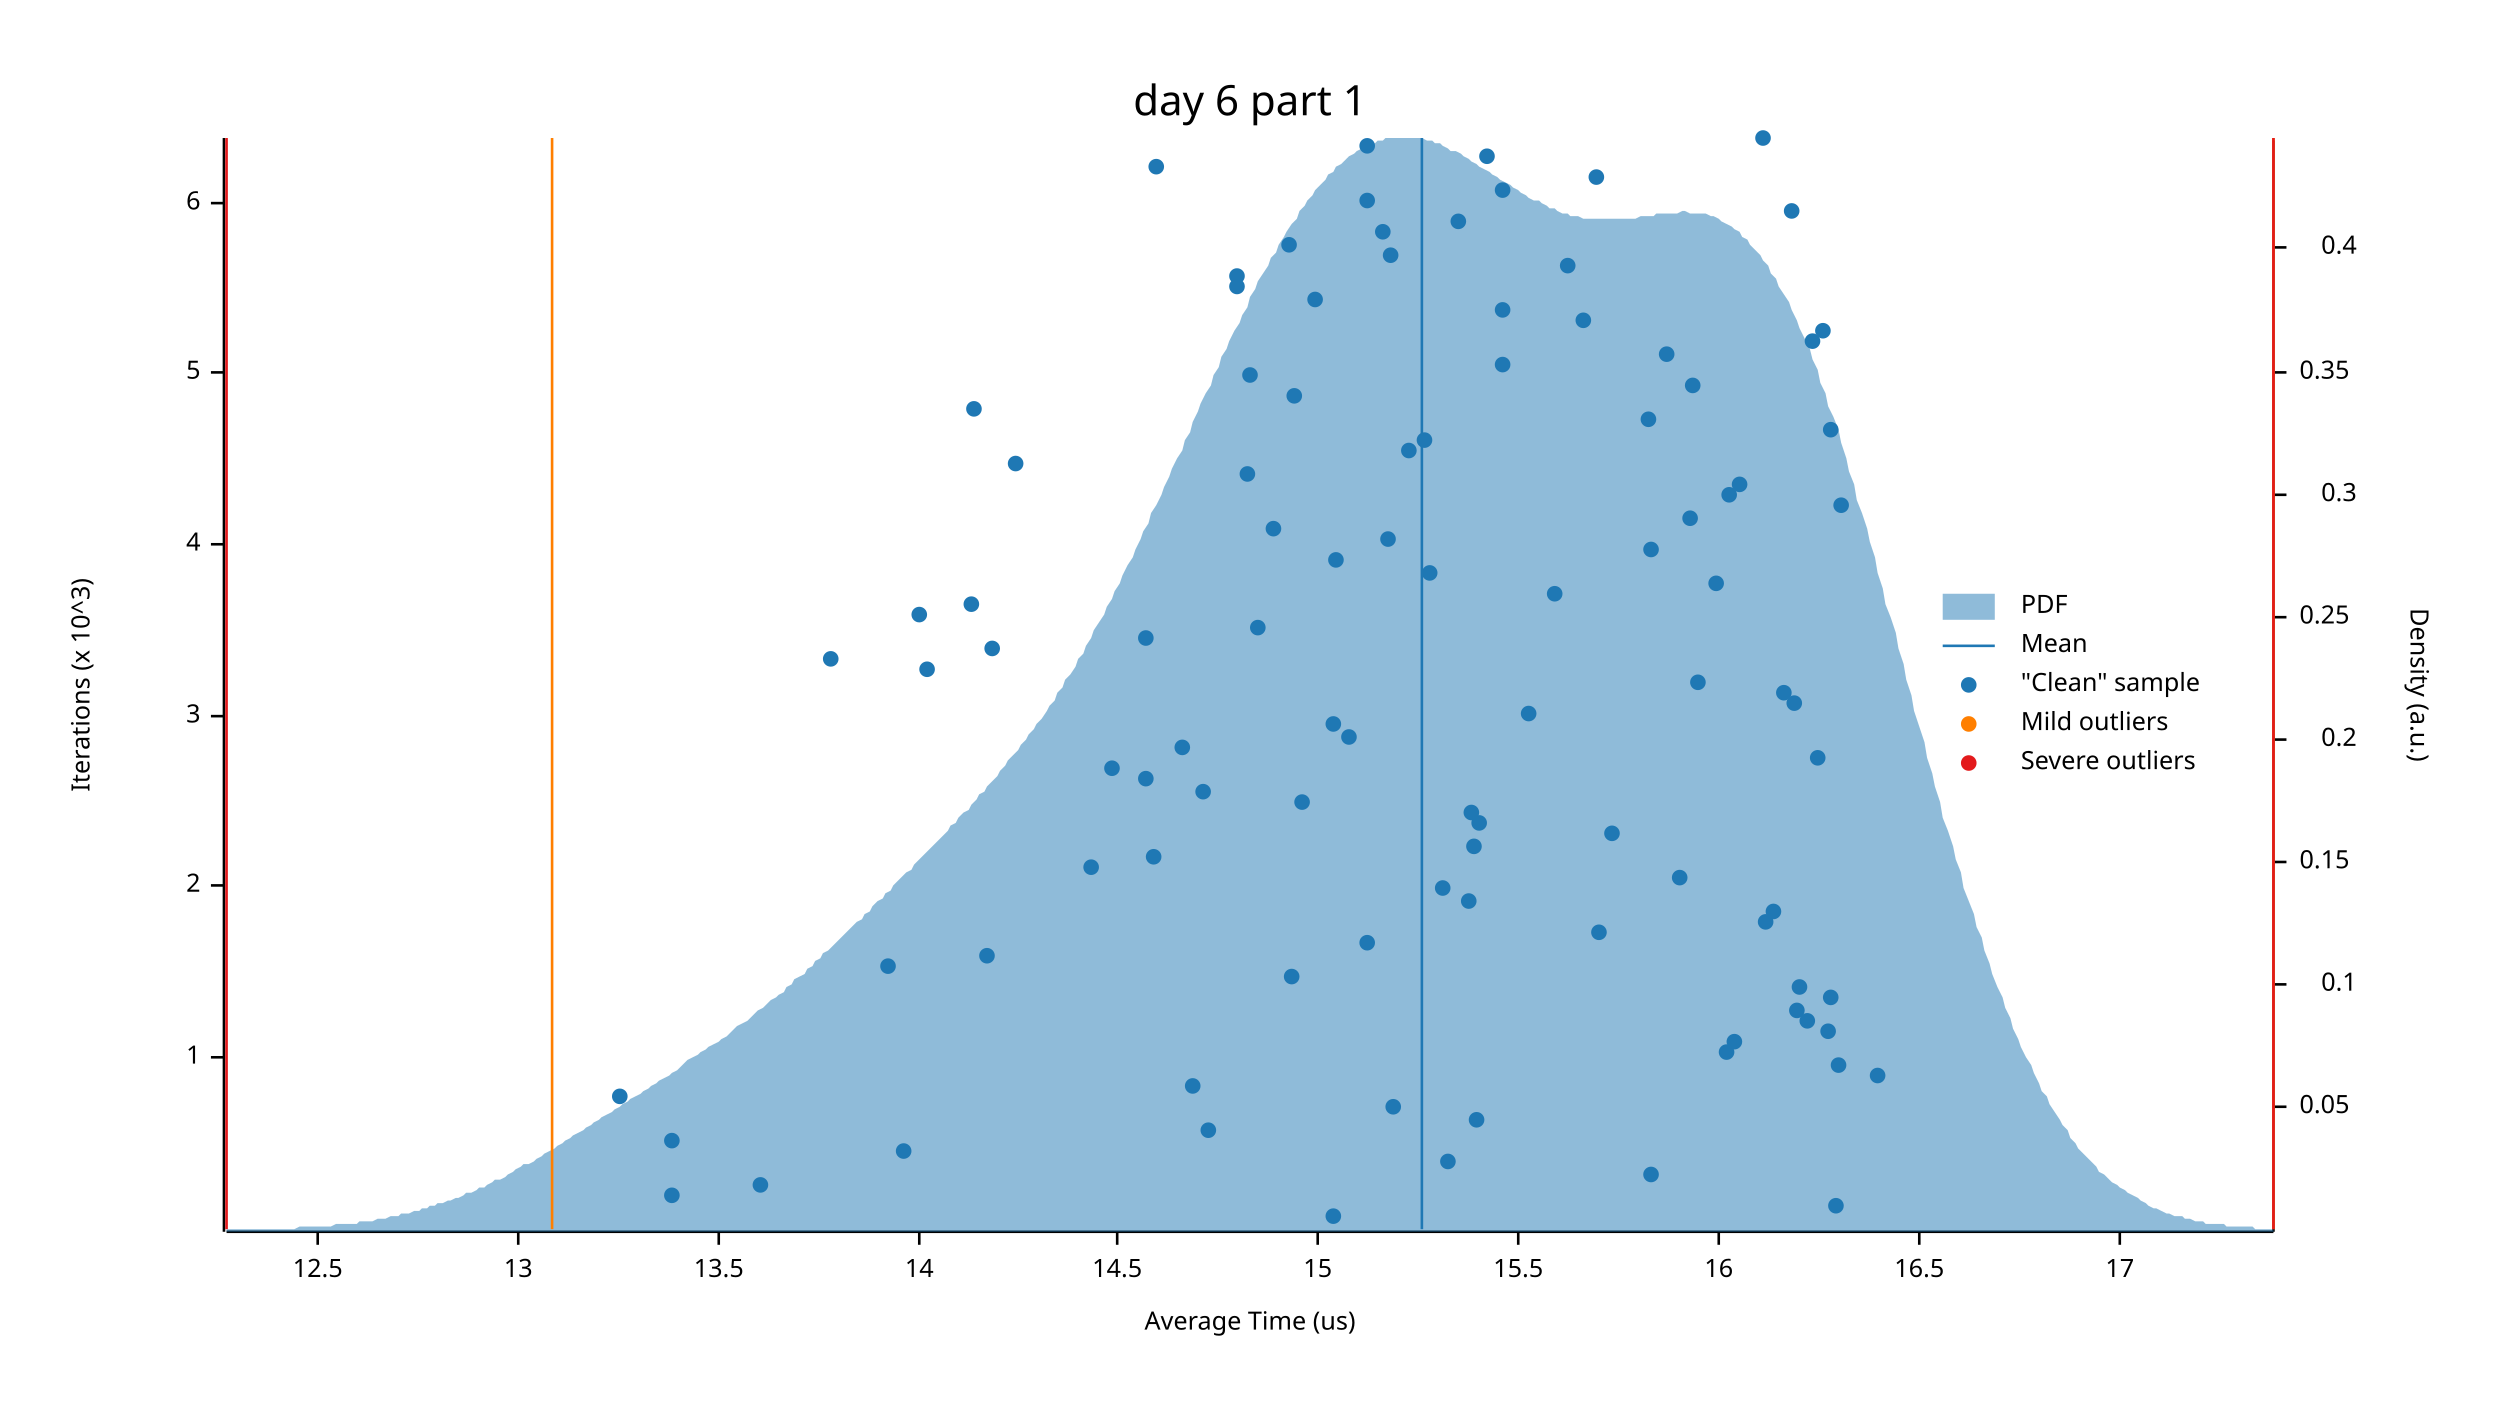
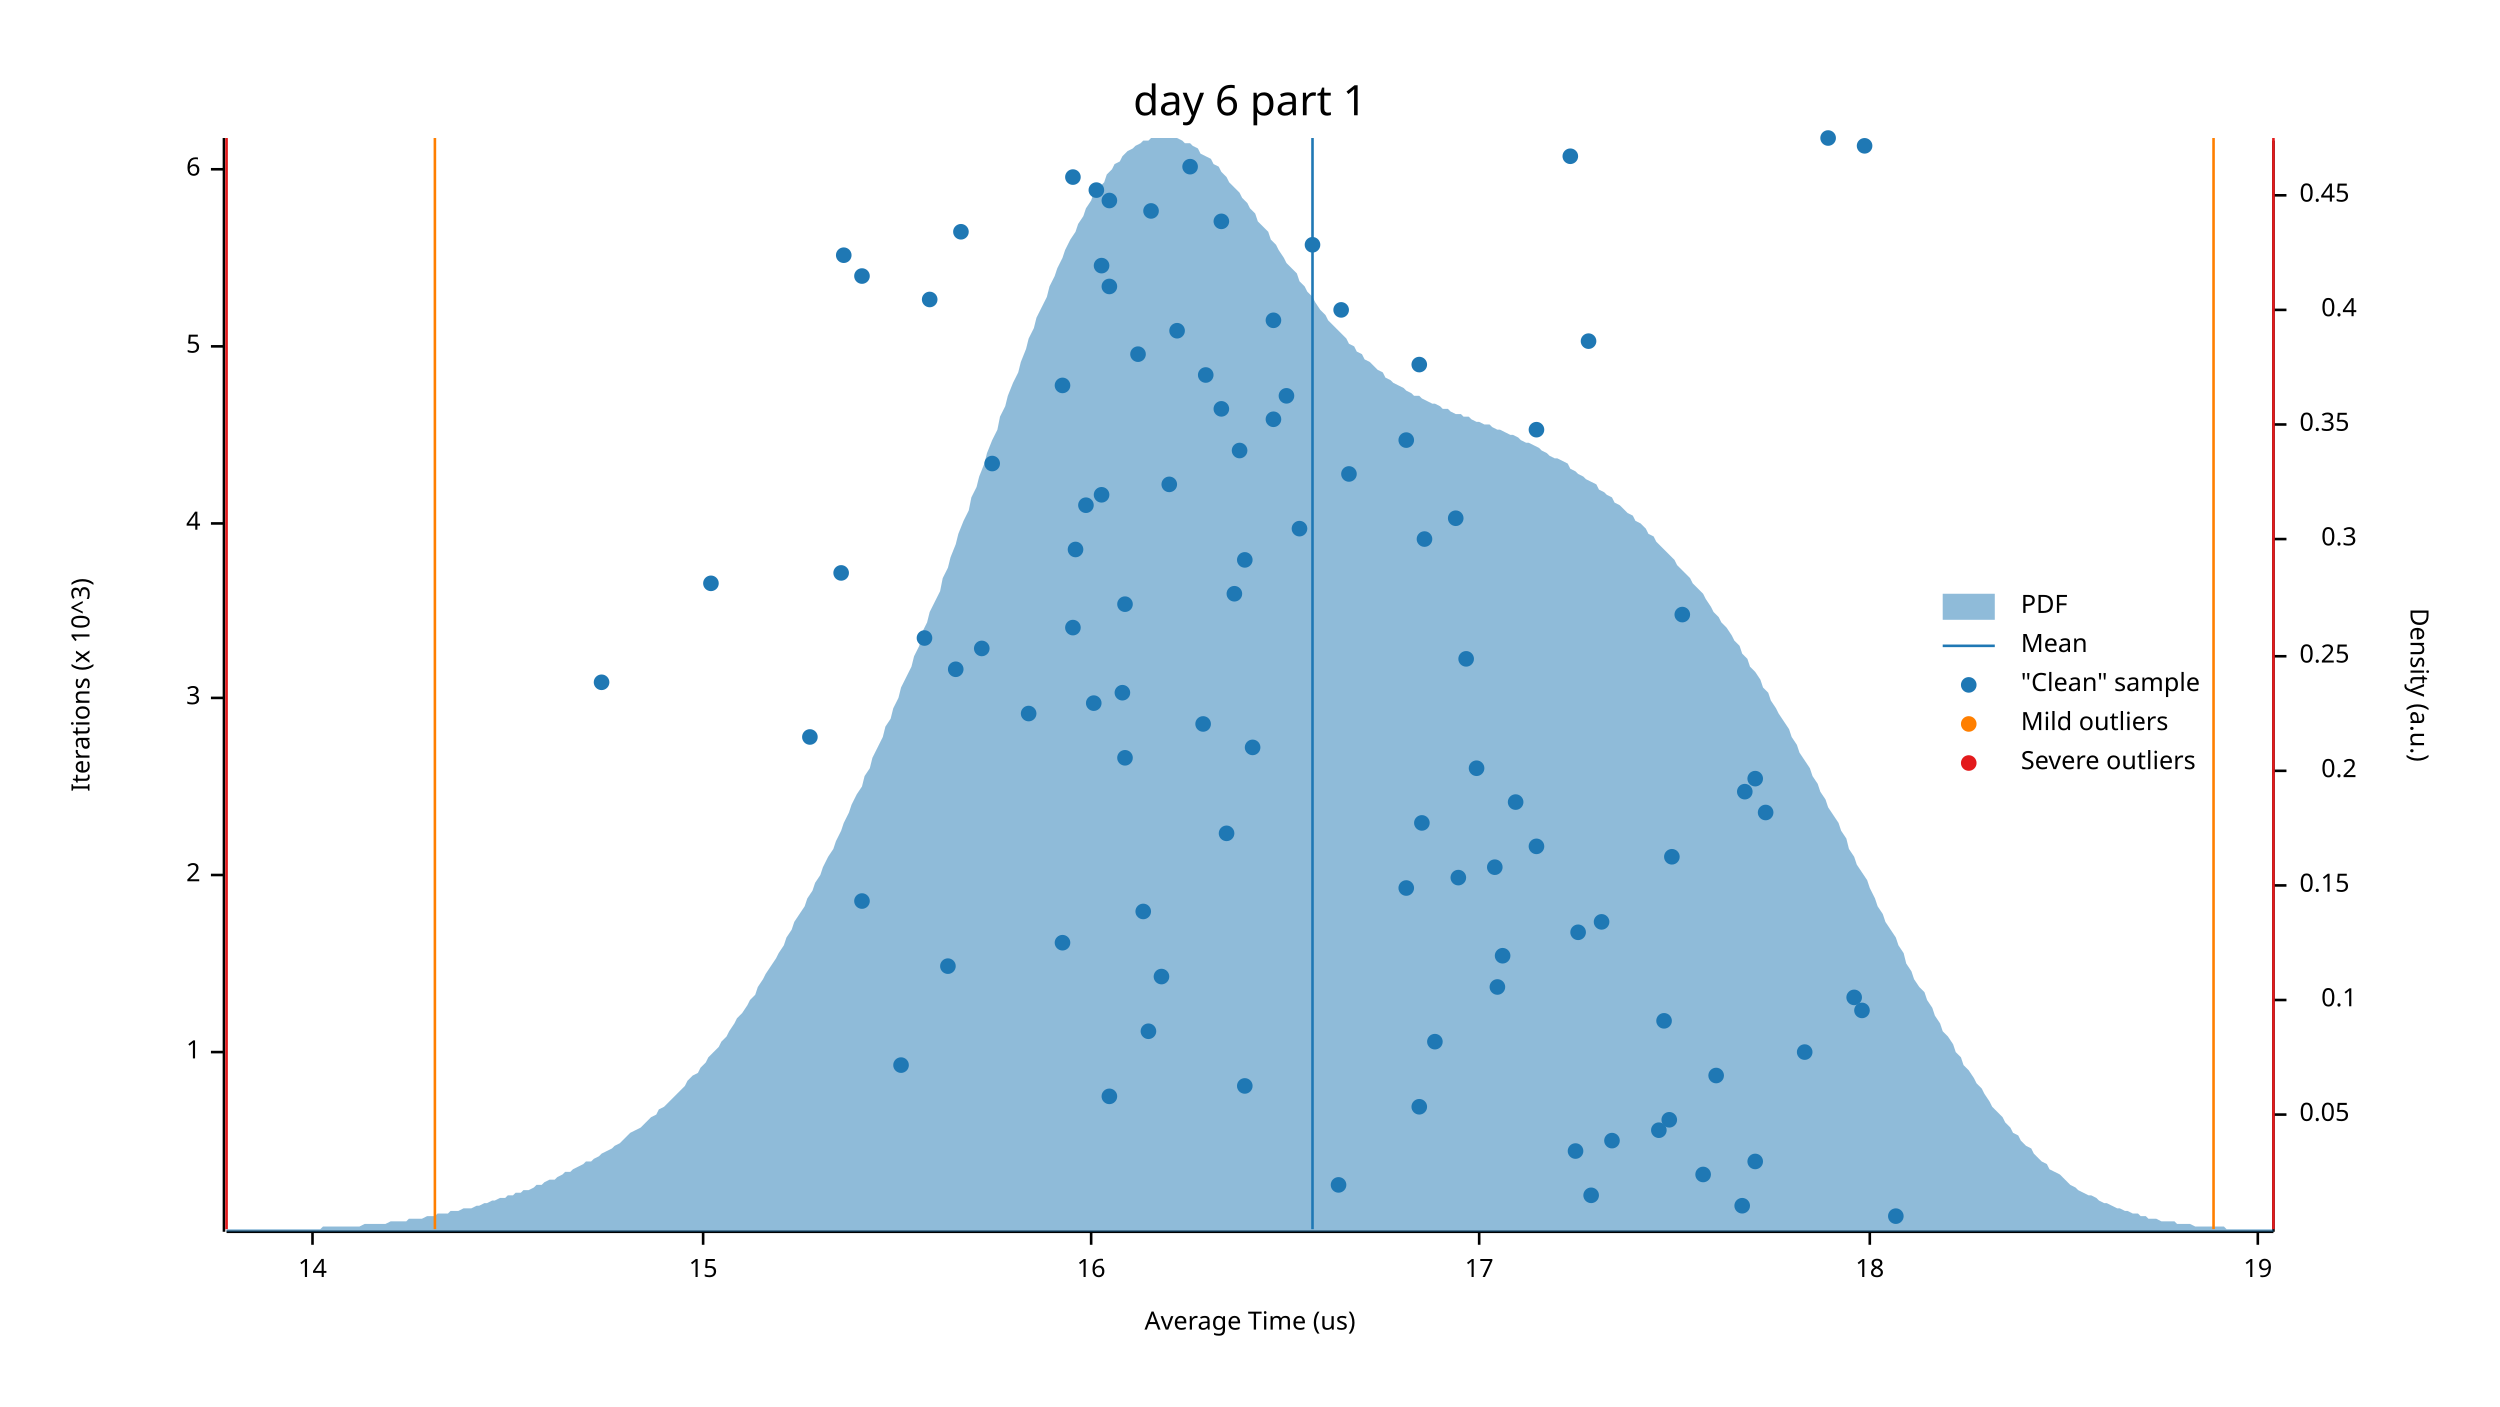
<svg xmlns="http://www.w3.org/2000/svg" width="960" height="540" viewBox="0 0 960 540">
  <text x="480" y="32" dy="0.76em" text-anchor="middle" font-family="sans-serif" font-size="16.129" opacity="1" fill="#000000">
day 6 part 1
</text>
  <text x="27" y="263" dy="0.76em" text-anchor="middle" font-family="sans-serif" font-size="9.677" opacity="1" fill="#000000" transform="rotate(270, 27, 263)">
Iterations (x 10^3)
</text>
  <text x="480" y="513" dy="-0.5ex" text-anchor="middle" font-family="sans-serif" font-size="9.677" opacity="1" fill="#000000">
Average Time (us)
</text>
  <polyline fill="none" opacity="1" stroke="#000000" stroke-width="1" points="86,53 86,473 " />
-   <text x="77" y="406" dy="0.5ex" text-anchor="end" font-family="sans-serif" font-size="9.677" opacity="1" fill="#000000">
+   <text x="77" y="404" dy="0.5ex" text-anchor="end" font-family="sans-serif" font-size="9.677" opacity="1" fill="#000000">
1
</text>
-   <polyline fill="none" opacity="1" stroke="#000000" stroke-width="1" points="81,406 86,406 " />
-   <text x="77" y="340" dy="0.5ex" text-anchor="end" font-family="sans-serif" font-size="9.677" opacity="1" fill="#000000">
+   <polyline fill="none" opacity="1" stroke="#000000" stroke-width="1" points="81,404 86,404 " />
+   <text x="77" y="336" dy="0.5ex" text-anchor="end" font-family="sans-serif" font-size="9.677" opacity="1" fill="#000000">
2
</text>
-   <polyline fill="none" opacity="1" stroke="#000000" stroke-width="1" points="81,340 86,340 " />
-   <text x="77" y="275" dy="0.5ex" text-anchor="end" font-family="sans-serif" font-size="9.677" opacity="1" fill="#000000">
+   <polyline fill="none" opacity="1" stroke="#000000" stroke-width="1" points="81,336 86,336 " />
+   <text x="77" y="268" dy="0.5ex" text-anchor="end" font-family="sans-serif" font-size="9.677" opacity="1" fill="#000000">
3
</text>
-   <polyline fill="none" opacity="1" stroke="#000000" stroke-width="1" points="81,275 86,275 " />
-   <text x="77" y="209" dy="0.5ex" text-anchor="end" font-family="sans-serif" font-size="9.677" opacity="1" fill="#000000">
+   <polyline fill="none" opacity="1" stroke="#000000" stroke-width="1" points="81,268 86,268 " />
+   <text x="77" y="201" dy="0.5ex" text-anchor="end" font-family="sans-serif" font-size="9.677" opacity="1" fill="#000000">
4
</text>
-   <polyline fill="none" opacity="1" stroke="#000000" stroke-width="1" points="81,209 86,209 " />
-   <text x="77" y="143" dy="0.5ex" text-anchor="end" font-family="sans-serif" font-size="9.677" opacity="1" fill="#000000">
+   <polyline fill="none" opacity="1" stroke="#000000" stroke-width="1" points="81,201 86,201 " />
+   <text x="77" y="133" dy="0.5ex" text-anchor="end" font-family="sans-serif" font-size="9.677" opacity="1" fill="#000000">
5
</text>
-   <polyline fill="none" opacity="1" stroke="#000000" stroke-width="1" points="81,143 86,143 " />
-   <text x="77" y="78" dy="0.5ex" text-anchor="end" font-family="sans-serif" font-size="9.677" opacity="1" fill="#000000">
+   <polyline fill="none" opacity="1" stroke="#000000" stroke-width="1" points="81,133 86,133 " />
+   <text x="77" y="65" dy="0.5ex" text-anchor="end" font-family="sans-serif" font-size="9.677" opacity="1" fill="#000000">
6
</text>
-   <polyline fill="none" opacity="1" stroke="#000000" stroke-width="1" points="81,78 86,78 " />
+   <polyline fill="none" opacity="1" stroke="#000000" stroke-width="1" points="81,65 86,65 " />
  <polyline fill="none" opacity="1" stroke="#000000" stroke-width="1" points="87,473 873,473 " />
-   <text x="122" y="483" dy="0.76em" text-anchor="middle" font-family="sans-serif" font-size="9.677" opacity="1" fill="#000000">
- 12.5
- </text>
-   <polyline fill="none" opacity="1" stroke="#000000" stroke-width="1" points="122,473 122,478 " />
-   <text x="199" y="483" dy="0.76em" text-anchor="middle" font-family="sans-serif" font-size="9.677" opacity="1" fill="#000000">
- 13
- </text>
-   <polyline fill="none" opacity="1" stroke="#000000" stroke-width="1" points="199,473 199,478 " />
-   <text x="276" y="483" dy="0.76em" text-anchor="middle" font-family="sans-serif" font-size="9.677" opacity="1" fill="#000000">
- 13.5
- </text>
-   <polyline fill="none" opacity="1" stroke="#000000" stroke-width="1" points="276,473 276,478 " />
-   <text x="353" y="483" dy="0.76em" text-anchor="middle" font-family="sans-serif" font-size="9.677" opacity="1" fill="#000000">
+   <text x="120" y="483" dy="0.76em" text-anchor="middle" font-family="sans-serif" font-size="9.677" opacity="1" fill="#000000">
14
</text>
-   <polyline fill="none" opacity="1" stroke="#000000" stroke-width="1" points="353,473 353,478 " />
-   <text x="429" y="483" dy="0.76em" text-anchor="middle" font-family="sans-serif" font-size="9.677" opacity="1" fill="#000000">
- 14.5
- </text>
-   <polyline fill="none" opacity="1" stroke="#000000" stroke-width="1" points="429,473 429,478 " />
-   <text x="506" y="483" dy="0.76em" text-anchor="middle" font-family="sans-serif" font-size="9.677" opacity="1" fill="#000000">
+   <polyline fill="none" opacity="1" stroke="#000000" stroke-width="1" points="120,473 120,478 " />
+   <text x="270" y="483" dy="0.76em" text-anchor="middle" font-family="sans-serif" font-size="9.677" opacity="1" fill="#000000">
15
</text>
-   <polyline fill="none" opacity="1" stroke="#000000" stroke-width="1" points="506,473 506,478 " />
-   <text x="583" y="483" dy="0.76em" text-anchor="middle" font-family="sans-serif" font-size="9.677" opacity="1" fill="#000000">
- 15.5
- </text>
-   <polyline fill="none" opacity="1" stroke="#000000" stroke-width="1" points="583,473 583,478 " />
-   <text x="660" y="483" dy="0.76em" text-anchor="middle" font-family="sans-serif" font-size="9.677" opacity="1" fill="#000000">
+   <polyline fill="none" opacity="1" stroke="#000000" stroke-width="1" points="270,473 270,478 " />
+   <text x="419" y="483" dy="0.76em" text-anchor="middle" font-family="sans-serif" font-size="9.677" opacity="1" fill="#000000">
16
</text>
-   <polyline fill="none" opacity="1" stroke="#000000" stroke-width="1" points="660,473 660,478 " />
-   <text x="737" y="483" dy="0.76em" text-anchor="middle" font-family="sans-serif" font-size="9.677" opacity="1" fill="#000000">
- 16.5
- </text>
-   <polyline fill="none" opacity="1" stroke="#000000" stroke-width="1" points="737,473 737,478 " />
-   <text x="814" y="483" dy="0.76em" text-anchor="middle" font-family="sans-serif" font-size="9.677" opacity="1" fill="#000000">
+   <polyline fill="none" opacity="1" stroke="#000000" stroke-width="1" points="419,473 419,478 " />
+   <text x="568" y="483" dy="0.76em" text-anchor="middle" font-family="sans-serif" font-size="9.677" opacity="1" fill="#000000">
17
</text>
-   <polyline fill="none" opacity="1" stroke="#000000" stroke-width="1" points="814,473 814,478 " />
+   <polyline fill="none" opacity="1" stroke="#000000" stroke-width="1" points="568,473 568,478 " />
+   <text x="718" y="483" dy="0.76em" text-anchor="middle" font-family="sans-serif" font-size="9.677" opacity="1" fill="#000000">
+ 18
+ </text>
+   <polyline fill="none" opacity="1" stroke="#000000" stroke-width="1" points="718,473 718,478 " />
+   <text x="867" y="483" dy="0.76em" text-anchor="middle" font-family="sans-serif" font-size="9.677" opacity="1" fill="#000000">
+ 19
+ </text>
+   <polyline fill="none" opacity="1" stroke="#000000" stroke-width="1" points="867,473 867,478 " />
  <text x="933" y="263" dy="0.76em" text-anchor="middle" font-family="sans-serif" font-size="9.677" opacity="1" fill="#000000" transform="rotate(90, 933, 263)">
Density (a.u.)
</text>
  <polyline fill="none" opacity="1" stroke="#000000" stroke-width="1" points="873,54 873,473 " />
-   <text x="883" y="425" dy="0.5ex" text-anchor="start" font-family="sans-serif" font-size="9.677" opacity="1" fill="#000000">
+   <text x="883" y="428" dy="0.5ex" text-anchor="start" font-family="sans-serif" font-size="9.677" opacity="1" fill="#000000">
0.05
</text>
-   <polyline fill="none" opacity="1" stroke="#000000" stroke-width="1" points="873,425 878,425 " />
-   <text x="905" y="378" dy="0.5ex" text-anchor="end" font-family="sans-serif" font-size="9.677" opacity="1" fill="#000000">
+   <polyline fill="none" opacity="1" stroke="#000000" stroke-width="1" points="873,428 878,428 " />
+   <text x="905" y="384" dy="0.5ex" text-anchor="end" font-family="sans-serif" font-size="9.677" opacity="1" fill="#000000">
0.1
</text>
-   <polyline fill="none" opacity="1" stroke="#000000" stroke-width="1" points="873,378 878,378 " />
-   <text x="883" y="331" dy="0.5ex" text-anchor="start" font-family="sans-serif" font-size="9.677" opacity="1" fill="#000000">
+   <polyline fill="none" opacity="1" stroke="#000000" stroke-width="1" points="873,384 878,384 " />
+   <text x="883" y="340" dy="0.5ex" text-anchor="start" font-family="sans-serif" font-size="9.677" opacity="1" fill="#000000">
0.15
</text>
-   <polyline fill="none" opacity="1" stroke="#000000" stroke-width="1" points="873,331 878,331 " />
-   <text x="905" y="284" dy="0.5ex" text-anchor="end" font-family="sans-serif" font-size="9.677" opacity="1" fill="#000000">
+   <polyline fill="none" opacity="1" stroke="#000000" stroke-width="1" points="873,340 878,340 " />
+   <text x="905" y="296" dy="0.5ex" text-anchor="end" font-family="sans-serif" font-size="9.677" opacity="1" fill="#000000">
0.2
</text>
-   <polyline fill="none" opacity="1" stroke="#000000" stroke-width="1" points="873,284 878,284 " />
-   <text x="883" y="237" dy="0.5ex" text-anchor="start" font-family="sans-serif" font-size="9.677" opacity="1" fill="#000000">
+   <polyline fill="none" opacity="1" stroke="#000000" stroke-width="1" points="873,296 878,296 " />
+   <text x="883" y="252" dy="0.5ex" text-anchor="start" font-family="sans-serif" font-size="9.677" opacity="1" fill="#000000">
0.25
</text>
-   <polyline fill="none" opacity="1" stroke="#000000" stroke-width="1" points="873,237 878,237 " />
-   <text x="905" y="190" dy="0.5ex" text-anchor="end" font-family="sans-serif" font-size="9.677" opacity="1" fill="#000000">
+   <polyline fill="none" opacity="1" stroke="#000000" stroke-width="1" points="873,252 878,252 " />
+   <text x="905" y="207" dy="0.5ex" text-anchor="end" font-family="sans-serif" font-size="9.677" opacity="1" fill="#000000">
0.3
</text>
-   <polyline fill="none" opacity="1" stroke="#000000" stroke-width="1" points="873,190 878,190 " />
-   <text x="883" y="143" dy="0.5ex" text-anchor="start" font-family="sans-serif" font-size="9.677" opacity="1" fill="#000000">
+   <polyline fill="none" opacity="1" stroke="#000000" stroke-width="1" points="873,207 878,207 " />
+   <text x="883" y="163" dy="0.5ex" text-anchor="start" font-family="sans-serif" font-size="9.677" opacity="1" fill="#000000">
0.35
</text>
-   <polyline fill="none" opacity="1" stroke="#000000" stroke-width="1" points="873,143 878,143 " />
-   <text x="905" y="95" dy="0.5ex" text-anchor="end" font-family="sans-serif" font-size="9.677" opacity="1" fill="#000000">
+   <polyline fill="none" opacity="1" stroke="#000000" stroke-width="1" points="873,163 878,163 " />
+   <text x="905" y="119" dy="0.5ex" text-anchor="end" font-family="sans-serif" font-size="9.677" opacity="1" fill="#000000">
0.4
</text>
-   <polyline fill="none" opacity="1" stroke="#000000" stroke-width="1" points="873,95 878,95 " />
-   <polygon opacity="0.5" fill="#1F78B4" points="87,472 88,472 90,472 91,472 93,472 94,472 96,472 98,472 99,472 101,472 102,472 104,472 105,472 107,472 109,472 110,472 112,472 113,472 115,471 116,471 118,471 120,471 121,471 123,471 124,471 126,471 127,471 129,470 131,470 132,470 134,470 135,470 137,470 138,469 140,469 142,469 143,469 145,468 146,468 148,468 150,467 151,467 153,467 154,466 156,466 157,466 159,465 161,465 162,464 164,464 165,463 167,463 168,462 170,462 172,461 173,461 175,460 176,460 178,459 179,458 181,458 183,457 184,456 186,456 187,455 189,454 190,453 192,453 194,452 195,451 197,450 198,449 200,448 201,447 203,447 205,446 206,445 208,444 209,443 211,442 213,441 214,440 216,439 217,438 219,437 220,436 222,435 224,434 225,433 227,432 228,431 230,430 231,429 233,428 235,427 236,426 238,425 239,424 241,423 242,422 244,421 246,420 247,419 249,418 250,417 252,416 253,415 255,414 257,413 258,412 260,411 261,410 263,408 264,407 266,406 268,405 269,404 271,403 272,402 274,401 276,400 277,399 279,398 280,397 282,395 283,394 285,393 287,392 288,391 290,389 291,388 293,387 294,386 296,384 298,383 299,382 301,381 302,379 304,378 305,376 307,375 309,374 310,372 312,371 313,369 315,368 316,366 318,365 320,363 321,362 323,360 324,359 326,357 327,356 329,354 331,353 332,351 334,350 335,348 337,346 339,345 340,343 342,342 343,340 345,338 346,337 348,335 350,334 351,332 353,330 354,329 356,327 357,326 359,324 361,322 362,321 364,319 365,317 367,316 368,314 370,312 372,311 373,309 375,307 376,305 378,304 379,302 381,300 383,298 384,296 386,294 387,292 389,290 391,288 392,286 394,284 395,282 397,280 398,278 400,276 402,273 403,271 405,269 406,266 408,264 409,261 411,259 413,256 414,253 416,251 417,248 419,245 420,242 422,239 424,236 425,233 427,230 428,227 430,224 431,221 433,217 435,214 436,211 438,207 439,204 441,201 442,197 444,194 446,190 447,187 449,183 450,180 452,176 454,173 455,169 457,166 458,162 460,158 461,155 463,151 465,148 466,144 468,141 469,137 471,134 472,131 474,127 476,124 477,121 479,118 480,114 482,111 483,108 485,105 487,102 488,99 490,97 491,94 493,91 494,89 496,86 498,84 499,81 501,79 502,77 504,75 505,73 507,71 509,69 510,67 512,66 513,64 515,63 517,61 518,60 520,59 521,58 523,57 524,56 526,55 528,55 529,54 531,54 532,53 534,53 535,53 537,53 539,53 540,53 542,53 543,53 545,53 546,53 548,54 550,54 551,55 553,55 554,56 556,57 557,58 559,58 561,59 562,60 564,61 565,62 567,63 568,64 570,65 572,66 573,67 575,68 576,69 578,70 580,71 581,72 583,73 584,74 586,75 587,76 589,77 591,77 592,78 594,79 595,80 597,80 598,81 600,82 602,82 603,83 605,83 606,83 608,84 609,84 611,84 613,84 614,84 616,84 617,84 619,84 620,84 622,84 624,84 625,84 627,84 628,84 630,83 632,83 633,83 635,83 636,82 638,82 639,82 641,82 643,82 644,82 646,81 647,81 649,82 650,82 652,82 654,82 655,82 657,83 658,83 660,84 661,85 663,86 665,87 666,88 668,89 669,91 671,92 672,94 674,96 676,98 677,100 679,102 680,105 682,107 683,110 685,113 687,116 688,119 690,123 691,126 693,130 695,134 696,138 698,142 699,147 701,151 702,156 704,160 706,165 707,170 709,176 710,181 712,186 713,192 715,197 717,203 718,208 720,214 721,220 723,226 724,232 726,237 728,243 729,249 731,255 732,261 734,267 735,273 737,279 739,285 740,291 742,297 743,302 745,308 746,314 748,319 750,325 751,330 753,335 754,341 756,346 758,351 759,356 761,360 762,365 764,370 765,374 767,379 769,383 770,387 772,391 773,395 775,399 776,402 778,406 780,409 781,412 783,416 784,419 786,421 787,424 789,427 791,430 792,432 794,434 795,437 797,439 798,441 800,443 802,445 803,446 805,448 806,450 808,451 809,452 811,454 813,455 814,456 816,457 817,458 819,459 821,460 822,461 824,462 825,463 827,464 828,464 830,465 832,466 833,466 835,467 836,467 838,467 839,468 841,468 843,469 844,469 846,469 847,470 849,470 850,470 852,470 854,470 855,471 857,471 858,471 860,471 861,471 863,471 865,471 866,472 868,472 869,472 871,472 873,472 873,473 87,473 " />
-   <polyline fill="none" opacity="1" stroke="#1F78B4" stroke-width="1" points="546,472 546,53 " />
-   <polyline fill="none" opacity="1" stroke="#FF7F00" stroke-width="1" points="212,472 212,53 " />
-   <polyline fill="none" opacity="1" stroke="#FF7F00" stroke-width="1" points="873,472 873,53 " />
+   <polyline fill="none" opacity="1" stroke="#000000" stroke-width="1" points="873,119 878,119 " />
+   <text x="883" y="75" dy="0.5ex" text-anchor="start" font-family="sans-serif" font-size="9.677" opacity="1" fill="#000000">
+ 0.45
+ </text>
+   <polyline fill="none" opacity="1" stroke="#000000" stroke-width="1" points="873,75 878,75 " />
+   <polygon opacity="0.5" fill="#1F78B4" points="87,472 88,472 90,472 91,472 93,472 94,472 96,472 98,472 99,472 101,472 102,472 104,472 105,472 107,472 109,472 110,472 112,472 113,472 115,472 116,472 118,472 120,472 121,472 123,472 124,471 126,471 127,471 129,471 131,471 132,471 134,471 135,471 137,471 138,471 140,470 142,470 143,470 145,470 146,470 148,470 150,469 151,469 153,469 154,469 156,469 157,468 159,468 161,468 162,468 164,467 165,467 167,467 168,466 170,466 172,466 173,465 175,465 176,465 178,464 179,464 181,464 183,463 184,463 186,462 187,462 189,461 190,461 192,460 194,460 195,459 197,459 198,458 200,458 201,457 203,457 205,456 206,455 208,455 209,454 211,453 213,453 214,452 216,451 217,450 219,450 220,449 222,448 224,447 225,446 227,446 228,445 230,444 231,443 233,442 235,441 236,440 238,439 239,438 241,436 242,435 244,434 246,433 247,432 249,430 250,429 252,428 253,426 255,425 257,423 258,422 260,420 261,419 263,417 264,415 266,413 268,412 269,410 271,408 272,406 274,404 276,402 277,400 279,398 280,396 282,393 283,391 285,389 287,386 288,384 290,382 291,379 293,376 294,374 296,371 298,368 299,366 301,363 302,360 304,357 305,354 307,351 309,348 310,345 312,342 313,339 315,336 316,333 318,329 320,326 321,323 323,319 324,316 326,312 327,309 329,305 331,302 332,298 334,295 335,291 337,287 339,283 340,279 342,276 343,272 345,268 346,264 348,260 350,256 351,252 353,248 354,243 356,239 357,235 359,231 361,227 362,222 364,218 365,214 367,209 368,205 370,200 372,196 373,191 375,187 376,183 378,178 379,174 381,169 383,165 384,160 386,156 387,152 389,147 391,143 392,139 394,134 395,130 397,126 398,122 400,118 402,114 403,110 405,106 406,103 408,99 409,96 411,92 413,89 414,86 416,83 417,80 419,77 420,74 422,72 424,70 425,67 427,65 428,63 430,62 431,60 433,58 435,57 436,56 438,55 439,54 441,54 442,53 444,53 446,53 447,53 449,53 450,53 452,53 454,54 455,55 457,55 458,56 460,57 461,59 463,60 465,61 466,63 468,64 469,66 471,68 472,70 474,72 476,74 477,76 479,78 480,80 482,82 483,85 485,87 487,89 488,92 490,94 491,96 493,99 494,101 496,103 498,105 499,108 501,110 502,112 504,114 505,116 507,119 509,121 510,123 512,125 513,126 515,128 517,130 518,132 520,133 521,135 523,136 524,138 526,139 528,141 529,142 531,143 532,145 534,146 535,147 537,148 539,149 540,150 542,151 543,152 545,152 546,153 548,154 550,155 551,155 553,156 554,157 556,157 557,158 559,159 561,159 562,160 564,160 565,161 567,162 568,162 570,163 572,163 573,164 575,165 576,165 578,166 580,167 581,167 583,168 584,169 586,170 587,170 589,171 591,172 592,173 594,174 595,175 597,176 598,176 600,177 602,178 603,180 605,181 606,182 608,183 609,184 611,185 613,186 614,188 616,189 617,190 619,191 620,193 622,194 624,196 625,197 627,198 628,200 630,201 632,203 633,205 635,206 636,208 638,210 639,211 641,213 643,215 644,217 646,219 647,220 649,222 650,224 652,226 654,228 655,230 657,233 658,235 660,237 661,239 663,241 665,244 666,246 668,248 669,251 671,253 672,256 674,258 676,261 677,264 679,266 680,269 682,272 683,274 685,277 687,280 688,283 690,286 691,289 693,292 695,295 696,298 698,301 699,304 701,307 702,310 704,313 706,316 707,319 709,322 710,326 712,329 713,332 715,335 717,338 718,341 720,345 721,348 723,351 724,354 726,357 728,360 729,363 731,366 732,370 734,373 735,376 737,379 739,381 740,384 742,387 743,390 745,393 746,396 748,398 750,401 751,404 753,406 754,409 756,411 758,414 759,416 761,418 762,420 764,423 765,425 767,427 769,429 770,431 772,433 773,435 775,436 776,438 778,440 780,441 781,443 783,445 784,446 786,447 787,449 789,450 791,451 792,452 794,454 795,455 797,456 798,457 800,458 802,459 803,459 805,460 806,461 808,462 809,462 811,463 813,464 814,464 816,465 817,465 819,466 821,466 822,467 824,467 825,468 827,468 828,468 830,469 832,469 833,469 835,469 836,470 838,470 839,470 841,470 843,471 844,471 846,471 847,471 849,471 850,471 852,471 854,471 855,472 857,472 858,472 860,472 861,472 863,472 865,472 866,472 868,472 869,472 871,472 873,472 873,473 87,473 " />
+   <polyline fill="none" opacity="1" stroke="#1F78B4" stroke-width="1" points="504,472 504,53 " />
+   <polyline fill="none" opacity="1" stroke="#FF7F00" stroke-width="1" points="167,472 167,53 " />
+   <polyline fill="none" opacity="1" stroke="#FF7F00" stroke-width="1" points="850,472 850,53 " />
  <polyline fill="none" opacity="1" stroke="#E31A1C" stroke-width="1" points="87,472 87,53 " />
  <polyline fill="none" opacity="1" stroke="#E31A1C" stroke-width="1" points="873,472 873,53 " />
-   <circle cx="512" cy="467" r="3" opacity="1" fill="#1F78B4" stroke="none" />
-   <circle cx="705" cy="463" r="3" opacity="1" fill="#1F78B4" stroke="none" />
-   <circle cx="258" cy="459" r="3" opacity="1" fill="#1F78B4" stroke="none" />
-   <circle cx="292" cy="455" r="3" opacity="1" fill="#1F78B4" stroke="none" />
-   <circle cx="634" cy="451" r="3" opacity="1" fill="#1F78B4" stroke="none" />
-   <circle cx="556" cy="446" r="3" opacity="1" fill="#1F78B4" stroke="none" />
-   <circle cx="347" cy="442" r="3" opacity="1" fill="#1F78B4" stroke="none" />
-   <circle cx="258" cy="438" r="3" opacity="1" fill="#1F78B4" stroke="none" />
-   <circle cx="464" cy="434" r="3" opacity="1" fill="#1F78B4" stroke="none" />
-   <circle cx="567" cy="430" r="3" opacity="1" fill="#1F78B4" stroke="none" />
-   <circle cx="535" cy="425" r="3" opacity="1" fill="#1F78B4" stroke="none" />
-   <circle cx="238" cy="421" r="3" opacity="1" fill="#1F78B4" stroke="none" />
-   <circle cx="458" cy="417" r="3" opacity="1" fill="#1F78B4" stroke="none" />
-   <circle cx="721" cy="413" r="3" opacity="1" fill="#1F78B4" stroke="none" />
-   <circle cx="706" cy="409" r="3" opacity="1" fill="#1F78B4" stroke="none" />
-   <circle cx="663" cy="404" r="3" opacity="1" fill="#1F78B4" stroke="none" />
-   <circle cx="666" cy="400" r="3" opacity="1" fill="#1F78B4" stroke="none" />
-   <circle cx="702" cy="396" r="3" opacity="1" fill="#1F78B4" stroke="none" />
-   <circle cx="694" cy="392" r="3" opacity="1" fill="#1F78B4" stroke="none" />
-   <circle cx="690" cy="388" r="3" opacity="1" fill="#1F78B4" stroke="none" />
-   <circle cx="703" cy="383" r="3" opacity="1" fill="#1F78B4" stroke="none" />
-   <circle cx="691" cy="379" r="3" opacity="1" fill="#1F78B4" stroke="none" />
-   <circle cx="496" cy="375" r="3" opacity="1" fill="#1F78B4" stroke="none" />
-   <circle cx="341" cy="371" r="3" opacity="1" fill="#1F78B4" stroke="none" />
-   <circle cx="379" cy="367" r="3" opacity="1" fill="#1F78B4" stroke="none" />
-   <circle cx="525" cy="362" r="3" opacity="1" fill="#1F78B4" stroke="none" />
-   <circle cx="614" cy="358" r="3" opacity="1" fill="#1F78B4" stroke="none" />
-   <circle cx="678" cy="354" r="3" opacity="1" fill="#1F78B4" stroke="none" />
-   <circle cx="681" cy="350" r="3" opacity="1" fill="#1F78B4" stroke="none" />
-   <circle cx="564" cy="346" r="3" opacity="1" fill="#1F78B4" stroke="none" />
-   <circle cx="554" cy="341" r="3" opacity="1" fill="#1F78B4" stroke="none" />
-   <circle cx="645" cy="337" r="3" opacity="1" fill="#1F78B4" stroke="none" />
-   <circle cx="419" cy="333" r="3" opacity="1" fill="#1F78B4" stroke="none" />
-   <circle cx="443" cy="329" r="3" opacity="1" fill="#1F78B4" stroke="none" />
-   <circle cx="566" cy="325" r="3" opacity="1" fill="#1F78B4" stroke="none" />
-   <circle cx="619" cy="320" r="3" opacity="1" fill="#1F78B4" stroke="none" />
-   <circle cx="568" cy="316" r="3" opacity="1" fill="#1F78B4" stroke="none" />
-   <circle cx="565" cy="312" r="3" opacity="1" fill="#1F78B4" stroke="none" />
-   <circle cx="500" cy="308" r="3" opacity="1" fill="#1F78B4" stroke="none" />
-   <circle cx="462" cy="304" r="3" opacity="1" fill="#1F78B4" stroke="none" />
-   <circle cx="440" cy="299" r="3" opacity="1" fill="#1F78B4" stroke="none" />
-   <circle cx="427" cy="295" r="3" opacity="1" fill="#1F78B4" stroke="none" />
-   <circle cx="698" cy="291" r="3" opacity="1" fill="#1F78B4" stroke="none" />
-   <circle cx="454" cy="287" r="3" opacity="1" fill="#1F78B4" stroke="none" />
-   <circle cx="518" cy="283" r="3" opacity="1" fill="#1F78B4" stroke="none" />
-   <circle cx="512" cy="278" r="3" opacity="1" fill="#1F78B4" stroke="none" />
-   <circle cx="587" cy="274" r="3" opacity="1" fill="#1F78B4" stroke="none" />
-   <circle cx="689" cy="270" r="3" opacity="1" fill="#1F78B4" stroke="none" />
-   <circle cx="685" cy="266" r="3" opacity="1" fill="#1F78B4" stroke="none" />
-   <circle cx="652" cy="262" r="3" opacity="1" fill="#1F78B4" stroke="none" />
-   <circle cx="356" cy="257" r="3" opacity="1" fill="#1F78B4" stroke="none" />
-   <circle cx="319" cy="253" r="3" opacity="1" fill="#1F78B4" stroke="none" />
-   <circle cx="381" cy="249" r="3" opacity="1" fill="#1F78B4" stroke="none" />
-   <circle cx="440" cy="245" r="3" opacity="1" fill="#1F78B4" stroke="none" />
-   <circle cx="483" cy="241" r="3" opacity="1" fill="#1F78B4" stroke="none" />
-   <circle cx="353" cy="236" r="3" opacity="1" fill="#1F78B4" stroke="none" />
-   <circle cx="373" cy="232" r="3" opacity="1" fill="#1F78B4" stroke="none" />
-   <circle cx="597" cy="228" r="3" opacity="1" fill="#1F78B4" stroke="none" />
-   <circle cx="659" cy="224" r="3" opacity="1" fill="#1F78B4" stroke="none" />
-   <circle cx="549" cy="220" r="3" opacity="1" fill="#1F78B4" stroke="none" />
-   <circle cx="513" cy="215" r="3" opacity="1" fill="#1F78B4" stroke="none" />
-   <circle cx="634" cy="211" r="3" opacity="1" fill="#1F78B4" stroke="none" />
-   <circle cx="533" cy="207" r="3" opacity="1" fill="#1F78B4" stroke="none" />
-   <circle cx="489" cy="203" r="3" opacity="1" fill="#1F78B4" stroke="none" />
-   <circle cx="649" cy="199" r="3" opacity="1" fill="#1F78B4" stroke="none" />
-   <circle cx="707" cy="194" r="3" opacity="1" fill="#1F78B4" stroke="none" />
-   <circle cx="664" cy="190" r="3" opacity="1" fill="#1F78B4" stroke="none" />
-   <circle cx="668" cy="186" r="3" opacity="1" fill="#1F78B4" stroke="none" />
-   <circle cx="479" cy="182" r="3" opacity="1" fill="#1F78B4" stroke="none" />
-   <circle cx="390" cy="178" r="3" opacity="1" fill="#1F78B4" stroke="none" />
-   <circle cx="541" cy="173" r="3" opacity="1" fill="#1F78B4" stroke="none" />
-   <circle cx="547" cy="169" r="3" opacity="1" fill="#1F78B4" stroke="none" />
-   <circle cx="703" cy="165" r="3" opacity="1" fill="#1F78B4" stroke="none" />
-   <circle cx="633" cy="161" r="3" opacity="1" fill="#1F78B4" stroke="none" />
-   <circle cx="374" cy="157" r="3" opacity="1" fill="#1F78B4" stroke="none" />
-   <circle cx="497" cy="152" r="3" opacity="1" fill="#1F78B4" stroke="none" />
-   <circle cx="650" cy="148" r="3" opacity="1" fill="#1F78B4" stroke="none" />
-   <circle cx="480" cy="144" r="3" opacity="1" fill="#1F78B4" stroke="none" />
-   <circle cx="577" cy="140" r="3" opacity="1" fill="#1F78B4" stroke="none" />
-   <circle cx="640" cy="136" r="3" opacity="1" fill="#1F78B4" stroke="none" />
-   <circle cx="696" cy="131" r="3" opacity="1" fill="#1F78B4" stroke="none" />
-   <circle cx="700" cy="127" r="3" opacity="1" fill="#1F78B4" stroke="none" />
-   <circle cx="608" cy="123" r="3" opacity="1" fill="#1F78B4" stroke="none" />
-   <circle cx="577" cy="119" r="3" opacity="1" fill="#1F78B4" stroke="none" />
-   <circle cx="505" cy="115" r="3" opacity="1" fill="#1F78B4" stroke="none" />
-   <circle cx="475" cy="110" r="3" opacity="1" fill="#1F78B4" stroke="none" />
-   <circle cx="475" cy="106" r="3" opacity="1" fill="#1F78B4" stroke="none" />
-   <circle cx="602" cy="102" r="3" opacity="1" fill="#1F78B4" stroke="none" />
-   <circle cx="534" cy="98" r="3" opacity="1" fill="#1F78B4" stroke="none" />
-   <circle cx="495" cy="94" r="3" opacity="1" fill="#1F78B4" stroke="none" />
-   <circle cx="531" cy="89" r="3" opacity="1" fill="#1F78B4" stroke="none" />
-   <circle cx="560" cy="85" r="3" opacity="1" fill="#1F78B4" stroke="none" />
-   <circle cx="688" cy="81" r="3" opacity="1" fill="#1F78B4" stroke="none" />
-   <circle cx="525" cy="77" r="3" opacity="1" fill="#1F78B4" stroke="none" />
-   <circle cx="577" cy="73" r="3" opacity="1" fill="#1F78B4" stroke="none" />
-   <circle cx="613" cy="68" r="3" opacity="1" fill="#1F78B4" stroke="none" />
-   <circle cx="444" cy="64" r="3" opacity="1" fill="#1F78B4" stroke="none" />
-   <circle cx="571" cy="60" r="3" opacity="1" fill="#1F78B4" stroke="none" />
-   <circle cx="525" cy="56" r="3" opacity="1" fill="#1F78B4" stroke="none" />
-   <circle cx="677" cy="53" r="3" opacity="1" fill="#1F78B4" stroke="none" />
+   <circle cx="728" cy="467" r="3" opacity="1" fill="#1F78B4" stroke="none" />
+   <circle cx="669" cy="463" r="3" opacity="1" fill="#1F78B4" stroke="none" />
+   <circle cx="611" cy="459" r="3" opacity="1" fill="#1F78B4" stroke="none" />
+   <circle cx="514" cy="455" r="3" opacity="1" fill="#1F78B4" stroke="none" />
+   <circle cx="654" cy="451" r="3" opacity="1" fill="#1F78B4" stroke="none" />
+   <circle cx="674" cy="446" r="3" opacity="1" fill="#1F78B4" stroke="none" />
+   <circle cx="605" cy="442" r="3" opacity="1" fill="#1F78B4" stroke="none" />
+   <circle cx="619" cy="438" r="3" opacity="1" fill="#1F78B4" stroke="none" />
+   <circle cx="637" cy="434" r="3" opacity="1" fill="#1F78B4" stroke="none" />
+   <circle cx="641" cy="430" r="3" opacity="1" fill="#1F78B4" stroke="none" />
+   <circle cx="545" cy="425" r="3" opacity="1" fill="#1F78B4" stroke="none" />
+   <circle cx="426" cy="421" r="3" opacity="1" fill="#1F78B4" stroke="none" />
+   <circle cx="478" cy="417" r="3" opacity="1" fill="#1F78B4" stroke="none" />
+   <circle cx="659" cy="413" r="3" opacity="1" fill="#1F78B4" stroke="none" />
+   <circle cx="346" cy="409" r="3" opacity="1" fill="#1F78B4" stroke="none" />
+   <circle cx="693" cy="404" r="3" opacity="1" fill="#1F78B4" stroke="none" />
+   <circle cx="551" cy="400" r="3" opacity="1" fill="#1F78B4" stroke="none" />
+   <circle cx="441" cy="396" r="3" opacity="1" fill="#1F78B4" stroke="none" />
+   <circle cx="639" cy="392" r="3" opacity="1" fill="#1F78B4" stroke="none" />
+   <circle cx="715" cy="388" r="3" opacity="1" fill="#1F78B4" stroke="none" />
+   <circle cx="712" cy="383" r="3" opacity="1" fill="#1F78B4" stroke="none" />
+   <circle cx="575" cy="379" r="3" opacity="1" fill="#1F78B4" stroke="none" />
+   <circle cx="446" cy="375" r="3" opacity="1" fill="#1F78B4" stroke="none" />
+   <circle cx="364" cy="371" r="3" opacity="1" fill="#1F78B4" stroke="none" />
+   <circle cx="577" cy="367" r="3" opacity="1" fill="#1F78B4" stroke="none" />
+   <circle cx="408" cy="362" r="3" opacity="1" fill="#1F78B4" stroke="none" />
+   <circle cx="606" cy="358" r="3" opacity="1" fill="#1F78B4" stroke="none" />
+   <circle cx="615" cy="354" r="3" opacity="1" fill="#1F78B4" stroke="none" />
+   <circle cx="439" cy="350" r="3" opacity="1" fill="#1F78B4" stroke="none" />
+   <circle cx="331" cy="346" r="3" opacity="1" fill="#1F78B4" stroke="none" />
+   <circle cx="540" cy="341" r="3" opacity="1" fill="#1F78B4" stroke="none" />
+   <circle cx="560" cy="337" r="3" opacity="1" fill="#1F78B4" stroke="none" />
+   <circle cx="574" cy="333" r="3" opacity="1" fill="#1F78B4" stroke="none" />
+   <circle cx="642" cy="329" r="3" opacity="1" fill="#1F78B4" stroke="none" />
+   <circle cx="590" cy="325" r="3" opacity="1" fill="#1F78B4" stroke="none" />
+   <circle cx="471" cy="320" r="3" opacity="1" fill="#1F78B4" stroke="none" />
+   <circle cx="546" cy="316" r="3" opacity="1" fill="#1F78B4" stroke="none" />
+   <circle cx="678" cy="312" r="3" opacity="1" fill="#1F78B4" stroke="none" />
+   <circle cx="582" cy="308" r="3" opacity="1" fill="#1F78B4" stroke="none" />
+   <circle cx="670" cy="304" r="3" opacity="1" fill="#1F78B4" stroke="none" />
+   <circle cx="674" cy="299" r="3" opacity="1" fill="#1F78B4" stroke="none" />
+   <circle cx="567" cy="295" r="3" opacity="1" fill="#1F78B4" stroke="none" />
+   <circle cx="432" cy="291" r="3" opacity="1" fill="#1F78B4" stroke="none" />
+   <circle cx="481" cy="287" r="3" opacity="1" fill="#1F78B4" stroke="none" />
+   <circle cx="311" cy="283" r="3" opacity="1" fill="#1F78B4" stroke="none" />
+   <circle cx="462" cy="278" r="3" opacity="1" fill="#1F78B4" stroke="none" />
+   <circle cx="395" cy="274" r="3" opacity="1" fill="#1F78B4" stroke="none" />
+   <circle cx="420" cy="270" r="3" opacity="1" fill="#1F78B4" stroke="none" />
+   <circle cx="431" cy="266" r="3" opacity="1" fill="#1F78B4" stroke="none" />
+   <circle cx="231" cy="262" r="3" opacity="1" fill="#1F78B4" stroke="none" />
+   <circle cx="367" cy="257" r="3" opacity="1" fill="#1F78B4" stroke="none" />
+   <circle cx="563" cy="253" r="3" opacity="1" fill="#1F78B4" stroke="none" />
+   <circle cx="377" cy="249" r="3" opacity="1" fill="#1F78B4" stroke="none" />
+   <circle cx="355" cy="245" r="3" opacity="1" fill="#1F78B4" stroke="none" />
+   <circle cx="412" cy="241" r="3" opacity="1" fill="#1F78B4" stroke="none" />
+   <circle cx="646" cy="236" r="3" opacity="1" fill="#1F78B4" stroke="none" />
+   <circle cx="432" cy="232" r="3" opacity="1" fill="#1F78B4" stroke="none" />
+   <circle cx="474" cy="228" r="3" opacity="1" fill="#1F78B4" stroke="none" />
+   <circle cx="273" cy="224" r="3" opacity="1" fill="#1F78B4" stroke="none" />
+   <circle cx="323" cy="220" r="3" opacity="1" fill="#1F78B4" stroke="none" />
+   <circle cx="478" cy="215" r="3" opacity="1" fill="#1F78B4" stroke="none" />
+   <circle cx="413" cy="211" r="3" opacity="1" fill="#1F78B4" stroke="none" />
+   <circle cx="547" cy="207" r="3" opacity="1" fill="#1F78B4" stroke="none" />
+   <circle cx="499" cy="203" r="3" opacity="1" fill="#1F78B4" stroke="none" />
+   <circle cx="559" cy="199" r="3" opacity="1" fill="#1F78B4" stroke="none" />
+   <circle cx="417" cy="194" r="3" opacity="1" fill="#1F78B4" stroke="none" />
+   <circle cx="423" cy="190" r="3" opacity="1" fill="#1F78B4" stroke="none" />
+   <circle cx="449" cy="186" r="3" opacity="1" fill="#1F78B4" stroke="none" />
+   <circle cx="518" cy="182" r="3" opacity="1" fill="#1F78B4" stroke="none" />
+   <circle cx="381" cy="178" r="3" opacity="1" fill="#1F78B4" stroke="none" />
+   <circle cx="476" cy="173" r="3" opacity="1" fill="#1F78B4" stroke="none" />
+   <circle cx="540" cy="169" r="3" opacity="1" fill="#1F78B4" stroke="none" />
+   <circle cx="590" cy="165" r="3" opacity="1" fill="#1F78B4" stroke="none" />
+   <circle cx="489" cy="161" r="3" opacity="1" fill="#1F78B4" stroke="none" />
+   <circle cx="469" cy="157" r="3" opacity="1" fill="#1F78B4" stroke="none" />
+   <circle cx="494" cy="152" r="3" opacity="1" fill="#1F78B4" stroke="none" />
+   <circle cx="408" cy="148" r="3" opacity="1" fill="#1F78B4" stroke="none" />
+   <circle cx="463" cy="144" r="3" opacity="1" fill="#1F78B4" stroke="none" />
+   <circle cx="545" cy="140" r="3" opacity="1" fill="#1F78B4" stroke="none" />
+   <circle cx="437" cy="136" r="3" opacity="1" fill="#1F78B4" stroke="none" />
+   <circle cx="610" cy="131" r="3" opacity="1" fill="#1F78B4" stroke="none" />
+   <circle cx="452" cy="127" r="3" opacity="1" fill="#1F78B4" stroke="none" />
+   <circle cx="489" cy="123" r="3" opacity="1" fill="#1F78B4" stroke="none" />
+   <circle cx="515" cy="119" r="3" opacity="1" fill="#1F78B4" stroke="none" />
+   <circle cx="357" cy="115" r="3" opacity="1" fill="#1F78B4" stroke="none" />
+   <circle cx="426" cy="110" r="3" opacity="1" fill="#1F78B4" stroke="none" />
+   <circle cx="331" cy="106" r="3" opacity="1" fill="#1F78B4" stroke="none" />
+   <circle cx="423" cy="102" r="3" opacity="1" fill="#1F78B4" stroke="none" />
+   <circle cx="324" cy="98" r="3" opacity="1" fill="#1F78B4" stroke="none" />
+   <circle cx="504" cy="94" r="3" opacity="1" fill="#1F78B4" stroke="none" />
+   <circle cx="369" cy="89" r="3" opacity="1" fill="#1F78B4" stroke="none" />
+   <circle cx="469" cy="85" r="3" opacity="1" fill="#1F78B4" stroke="none" />
+   <circle cx="442" cy="81" r="3" opacity="1" fill="#1F78B4" stroke="none" />
+   <circle cx="426" cy="77" r="3" opacity="1" fill="#1F78B4" stroke="none" />
+   <circle cx="421" cy="73" r="3" opacity="1" fill="#1F78B4" stroke="none" />
+   <circle cx="412" cy="68" r="3" opacity="1" fill="#1F78B4" stroke="none" />
+   <circle cx="457" cy="64" r="3" opacity="1" fill="#1F78B4" stroke="none" />
+   <circle cx="603" cy="60" r="3" opacity="1" fill="#1F78B4" stroke="none" />
+   <circle cx="716" cy="56" r="3" opacity="1" fill="#1F78B4" stroke="none" />
+   <circle cx="702" cy="53" r="3" opacity="1" fill="#1F78B4" stroke="none" />
  <text x="776" y="228" dy="0.76em" text-anchor="start" font-family="sans-serif" font-size="9.677" opacity="1" fill="#000000">
PDF
</text>
  <text x="776" y="243" dy="0.76em" text-anchor="start" font-family="sans-serif" font-size="9.677" opacity="1" fill="#000000">
Mean
</text>
  <text x="776" y="258" dy="0.76em" text-anchor="start" font-family="sans-serif" font-size="9.677" opacity="1" fill="#000000">
"Clean" sample
</text>
  <text x="776" y="273" dy="0.76em" text-anchor="start" font-family="sans-serif" font-size="9.677" opacity="1" fill="#000000">
Mild outliers
</text>
  <text x="776" y="288" dy="0.76em" text-anchor="start" font-family="sans-serif" font-size="9.677" opacity="1" fill="#000000">
Severe outliers
</text>
  <rect x="746" y="228" width="20" height="10" opacity="0.5" fill="#1F78B4" stroke="none" />
  <polyline fill="none" opacity="1" stroke="#1F78B4" stroke-width="1" points="746,248 766,248 " />
  <circle cx="756" cy="263" r="3" opacity="1" fill="#1F78B4" stroke="none" />
  <circle cx="756" cy="278" r="3" opacity="1" fill="#FF7F00" stroke="none" />
  <circle cx="756" cy="293" r="3" opacity="1" fill="#E31A1C" stroke="none" />
</svg>
